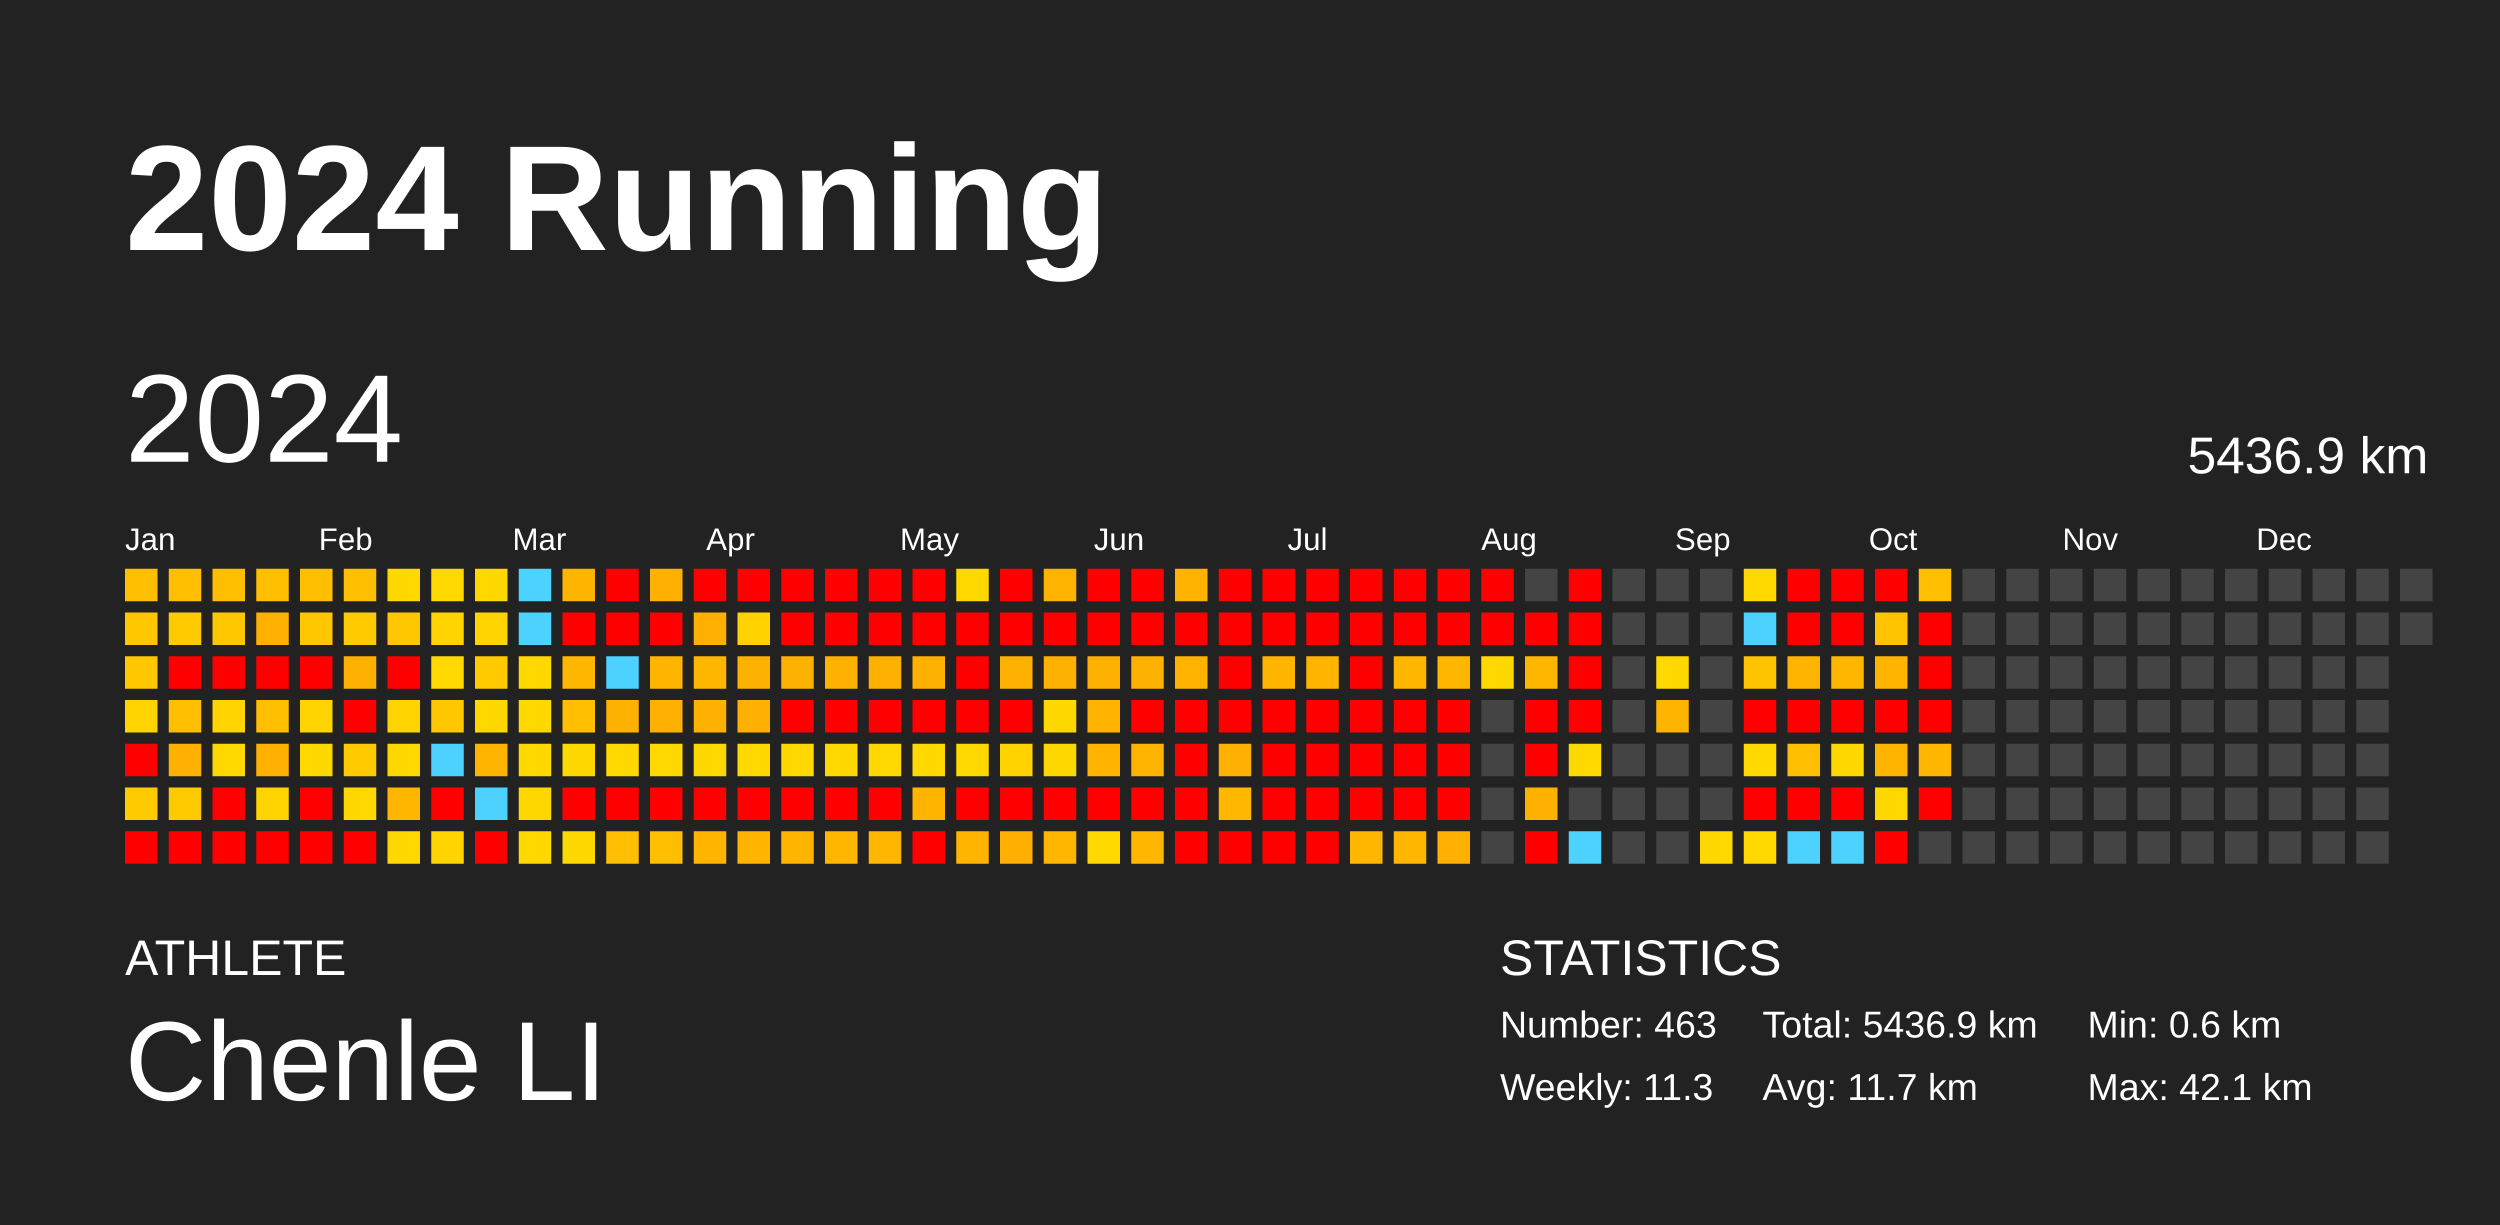
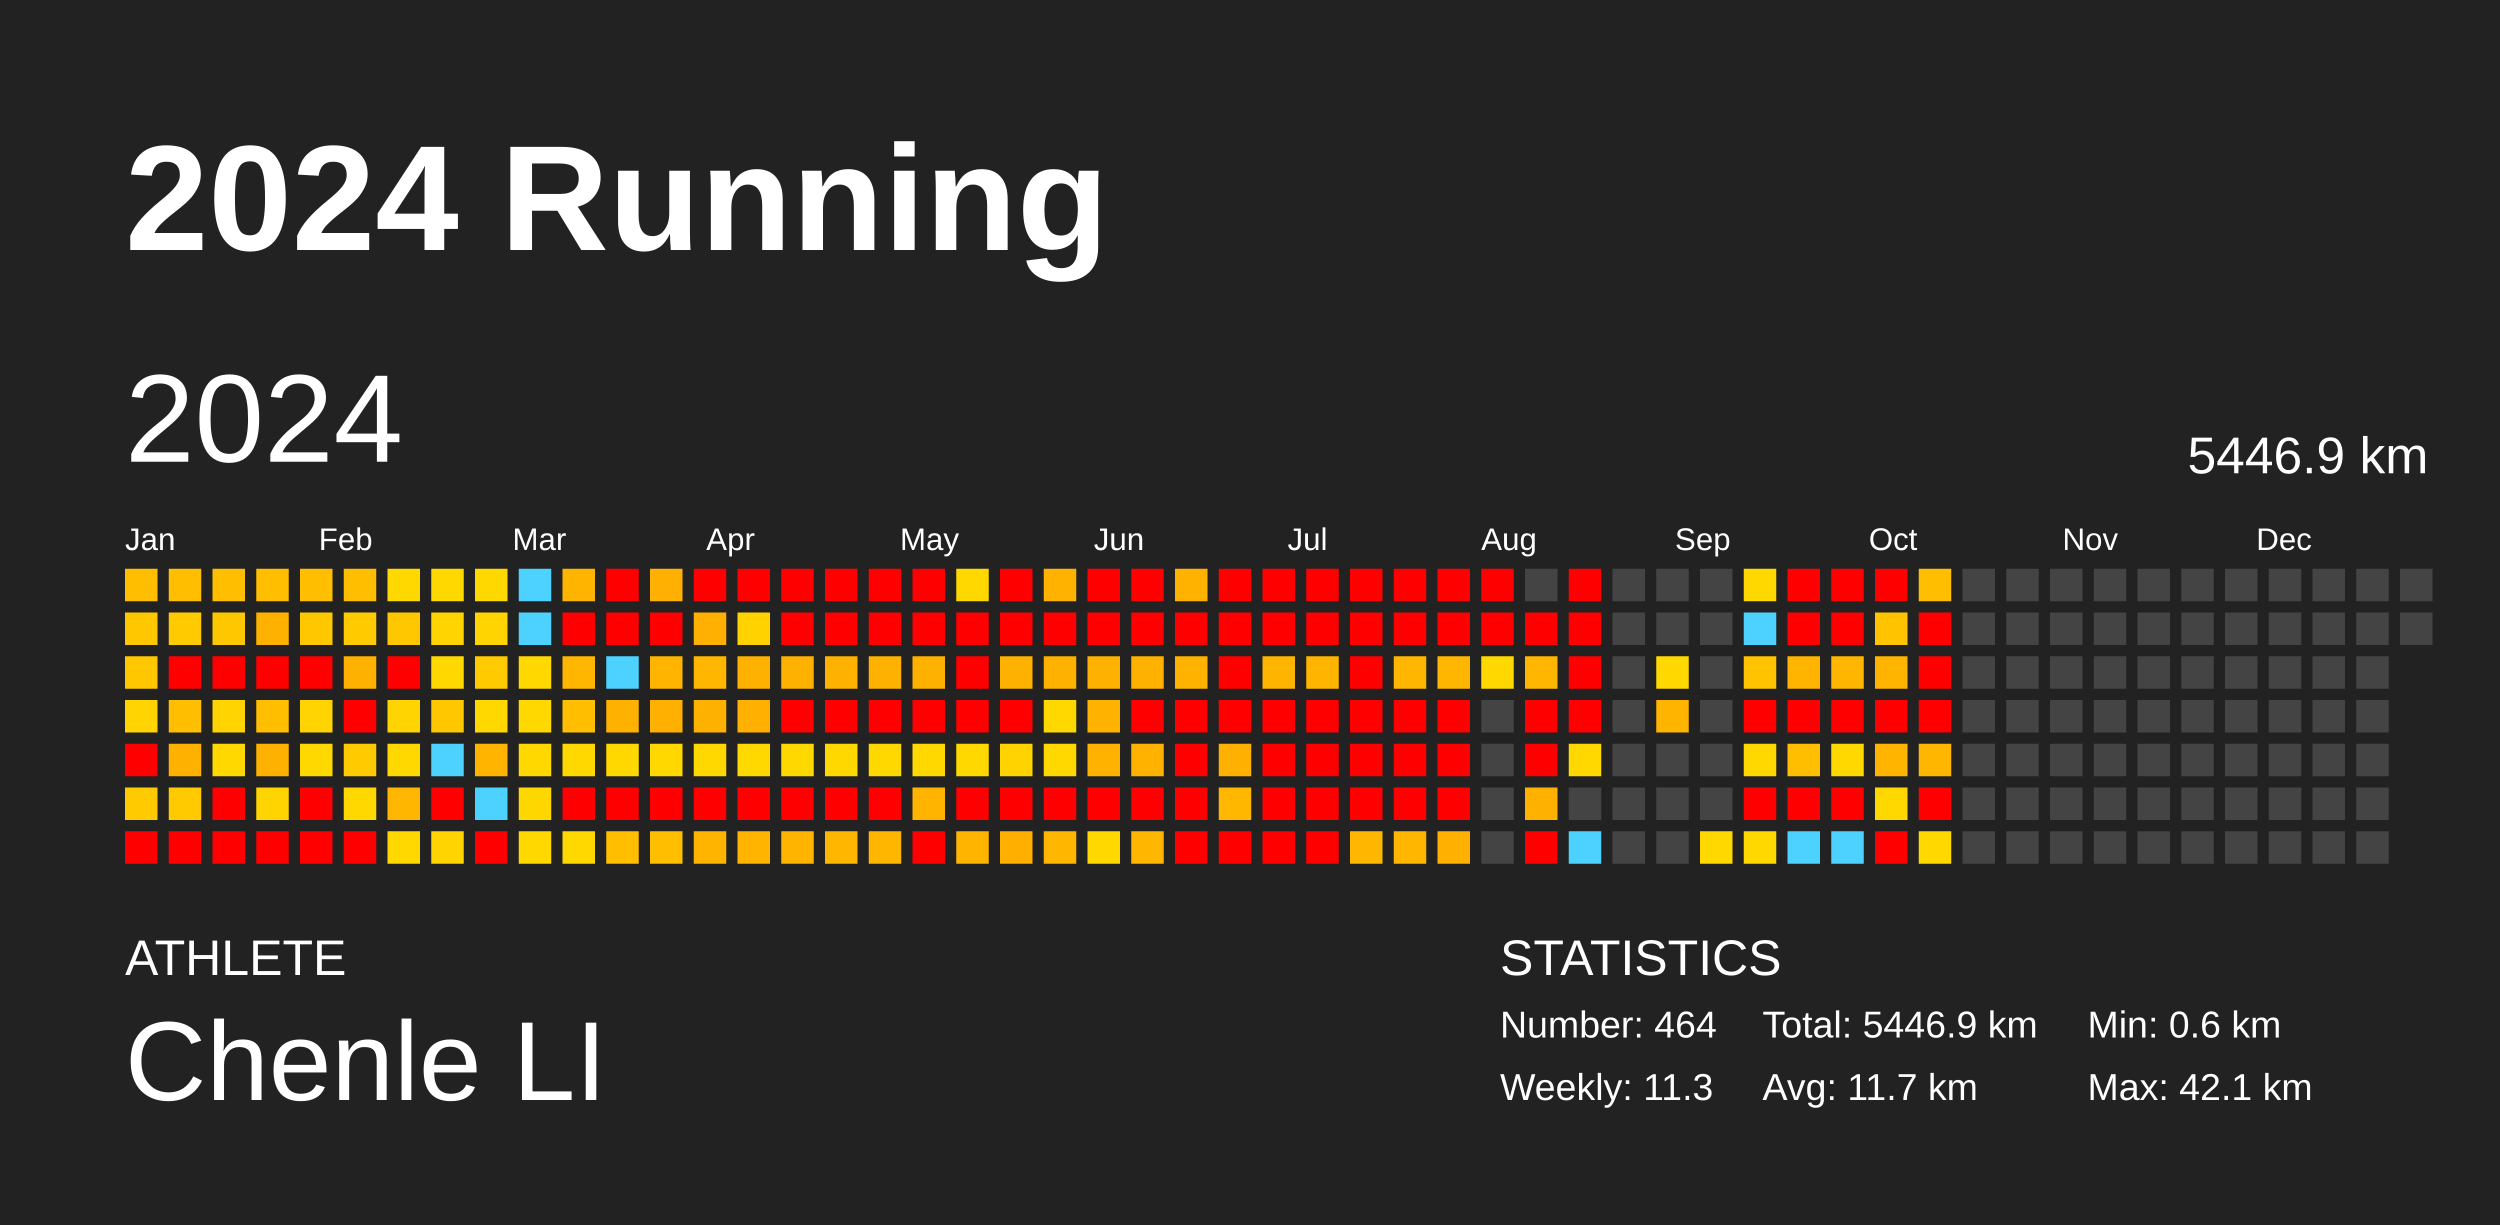
<svg xmlns="http://www.w3.org/2000/svg" baseProfile="full" height="98mm" version="1.1" viewBox="0,0,200,98" width="200mm">
  <defs />
  <rect fill="#222222" height="98" width="200" x="0" y="0" />
  <text fill="#FFFFFF" style="font-size:12px; font-family:Arial; font-weight:bold;" x="10" y="20">2024 Running</text>
  <text fill="#FFFFFF" style="font-size:4px; font-family:Arial" x="10" y="78">ATHLETE</text>
  <text fill="#FFFFFF" style="font-size:9px; font-family:Arial" x="10" y="88">Chenle LI</text>
  <text fill="#FFFFFF" style="font-size:4px; font-family:Arial" x="120" y="78">STATISTICS</text>
-   <text fill="#FFFFFF" style="font-size:3px; font-family:Arial" x="120" y="83">Number: 463</text>
+   <text fill="#FFFFFF" style="font-size:3px; font-family:Arial" x="120" y="83">Number: 464</text>
  <text fill="#FFFFFF" style="font-size:3px; font-family:Arial" x="120" y="88">Weekly: 11.3</text>
-   <text fill="#FFFFFF" style="font-size:3px; font-family:Arial" x="141" y="83">Total: 5436.9 km</text>
+   <text fill="#FFFFFF" style="font-size:3px; font-family:Arial" x="141" y="83">Total: 5446.9 km</text>
  <text fill="#FFFFFF" style="font-size:3px; font-family:Arial" x="141" y="88">Avg: 11.7 km</text>
  <text fill="#FFFFFF" style="font-size:3px; font-family:Arial" x="167" y="83">Min: 0.6 km</text>
  <text fill="#FFFFFF" style="font-size:3px; font-family:Arial" x="167" y="88">Max: 42.1 km</text>
  <text dominant-baseline="hanging" fill="#FFFFFF" style="font-size:10.0px; font-family:Arial;" x="10" y="30">2024</text>
-   <text dominant-baseline="hanging" fill="#FFFFFF" style="font-size:4.125px; font-family:Arial;" x="175" y="35">5436.9 km</text>
+   <text dominant-baseline="hanging" fill="#FFFFFF" style="font-size:4.125px; font-family:Arial;" x="175" y="35">5446.9 km</text>
  <text fill="#FFFFFF" style="font-size:2.5px; font-family:Arial" x="10.0" y="44">Jan</text>
  <text fill="#FFFFFF" style="font-size:2.5px; font-family:Arial" x="25.5" y="44">Feb</text>
  <text fill="#FFFFFF" style="font-size:2.5px; font-family:Arial" x="41.0" y="44">Mar</text>
  <text fill="#FFFFFF" style="font-size:2.5px; font-family:Arial" x="56.5" y="44">Apr</text>
  <text fill="#FFFFFF" style="font-size:2.5px; font-family:Arial" x="72.0" y="44">May</text>
  <text fill="#FFFFFF" style="font-size:2.5px; font-family:Arial" x="87.5" y="44">Jun</text>
  <text fill="#FFFFFF" style="font-size:2.5px; font-family:Arial" x="103.0" y="44">Jul</text>
  <text fill="#FFFFFF" style="font-size:2.5px; font-family:Arial" x="118.5" y="44">Aug</text>
  <text fill="#FFFFFF" style="font-size:2.5px; font-family:Arial" x="134.0" y="44">Sep</text>
  <text fill="#FFFFFF" style="font-size:2.5px; font-family:Arial" x="149.5" y="44">Oct</text>
  <text fill="#FFFFFF" style="font-size:2.5px; font-family:Arial" x="165.0" y="44">Nov</text>
  <text fill="#FFFFFF" style="font-size:2.5px; font-family:Arial" x="180.5" y="44">Dec</text>
  <rect fill="#ffbe00" height="2.6" width="2.6" x="10.0" y="45.5" />
  <rect fill="#ffc700" height="2.6" width="2.6" x="10.0" y="49.0" />
  <rect fill="#ffc700" height="2.6" width="2.6" x="10.0" y="52.5" />
  <rect fill="#ffd400" height="2.6" width="2.6" x="10.0" y="56.0" />
  <rect fill="red" height="2.6" width="2.6" x="10.0" y="59.5" />
  <rect fill="#ffcb00" height="2.6" width="2.6" x="10.0" y="63.0" />
  <rect fill="red" height="2.6" width="2.6" x="10.0" y="66.5" />
  <rect fill="#ffbe00" height="2.6" width="2.6" x="13.5" y="45.5" />
  <rect fill="#ffcb00" height="2.6" width="2.6" x="13.5" y="49.0" />
  <rect fill="red" height="2.6" width="2.6" x="13.5" y="52.5" />
  <rect fill="#ffbe00" height="2.6" width="2.6" x="13.5" y="56.0" />
  <rect fill="#ffb100" height="2.6" width="2.6" x="13.5" y="59.5" />
  <rect fill="#ffcb00" height="2.6" width="2.6" x="13.5" y="63.0" />
  <rect fill="red" height="2.6" width="2.6" x="13.5" y="66.5" />
  <rect fill="#ffbe00" height="2.6" width="2.6" x="17.0" y="45.5" />
  <rect fill="#ffc700" height="2.6" width="2.6" x="17.0" y="49.0" />
  <rect fill="red" height="2.6" width="2.6" x="17.0" y="52.5" />
  <rect fill="#ffd400" height="2.6" width="2.6" x="17.0" y="56.0" />
  <rect fill="#ffd800" height="2.6" width="2.6" x="17.0" y="59.5" />
  <rect fill="red" height="2.6" width="2.6" x="17.0" y="63.0" />
  <rect fill="red" height="2.6" width="2.6" x="17.0" y="66.5" />
  <rect fill="#ffbe00" height="2.6" width="2.6" x="20.5" y="45.5" />
  <rect fill="#ffb100" height="2.6" width="2.6" x="20.5" y="49.0" />
  <rect fill="red" height="2.6" width="2.6" x="20.5" y="52.5" />
  <rect fill="#ffbe00" height="2.6" width="2.6" x="20.5" y="56.0" />
  <rect fill="#ffb100" height="2.6" width="2.6" x="20.5" y="59.5" />
  <rect fill="#ffd400" height="2.6" width="2.6" x="20.5" y="63.0" />
  <rect fill="red" height="2.6" width="2.6" x="20.5" y="66.5" />
  <rect fill="#ffbe00" height="2.6" width="2.6" x="24.0" y="45.5" />
  <rect fill="#ffc700" height="2.6" width="2.6" x="24.0" y="49.0" />
  <rect fill="red" height="2.6" width="2.6" x="24.0" y="52.5" />
  <rect fill="#ffd400" height="2.6" width="2.6" x="24.0" y="56.0" />
  <rect fill="#ffd800" height="2.6" width="2.6" x="24.0" y="59.5" />
  <rect fill="red" height="2.6" width="2.6" x="24.0" y="63.0" />
  <rect fill="red" height="2.6" width="2.6" x="24.0" y="66.5" />
  <rect fill="#ffbe00" height="2.6" width="2.6" x="27.5" y="45.5" />
  <rect fill="#ffcb00" height="2.6" width="2.6" x="27.5" y="49.0" />
  <rect fill="#ffb100" height="2.6" width="2.6" x="27.5" y="52.5" />
  <rect fill="red" height="2.6" width="2.6" x="27.5" y="56.0" />
  <rect fill="#ffcb00" height="2.6" width="2.6" x="27.5" y="59.5" />
  <rect fill="#ffd800" height="2.6" width="2.6" x="27.5" y="63.0" />
  <rect fill="red" height="2.6" width="2.6" x="27.5" y="66.5" />
  <rect fill="#ffd800" height="2.6" width="2.6" x="31.0" y="45.5" />
  <rect fill="#ffc700" height="2.6" width="2.6" x="31.0" y="49.0" />
  <rect fill="red" height="2.6" width="2.6" x="31.0" y="52.5" />
  <rect fill="#ffd400" height="2.6" width="2.6" x="31.0" y="56.0" />
  <rect fill="#ffd800" height="2.6" width="2.6" x="31.0" y="59.5" />
  <rect fill="#ffb600" height="2.6" width="2.6" x="31.0" y="63.0" />
  <rect fill="#ffd800" height="2.6" width="2.6" x="31.0" y="66.5" />
  <rect fill="#ffd800" height="2.6" width="2.6" x="34.5" y="45.5" />
  <rect fill="#ffd400" height="2.6" width="2.6" x="34.5" y="49.0" />
  <rect fill="#ffd800" height="2.6" width="2.6" x="34.5" y="52.5" />
  <rect fill="#ffc700" height="2.6" width="2.6" x="34.5" y="56.0" />
  <rect fill="#4dd2ff" height="2.6" width="2.6" x="34.5" y="59.5" />
  <rect fill="red" height="2.6" width="2.6" x="34.5" y="63.0" />
  <rect fill="#ffd400" height="2.6" width="2.6" x="34.5" y="66.5" />
  <rect fill="#ffd800" height="2.6" width="2.6" x="38.0" y="45.5" />
  <rect fill="#ffd400" height="2.6" width="2.6" x="38.0" y="49.0" />
  <rect fill="#ffcb00" height="2.6" width="2.6" x="38.0" y="52.5" />
  <rect fill="#ffd800" height="2.6" width="2.6" x="38.0" y="56.0" />
  <rect fill="#ffb400" height="2.6" width="2.6" x="38.0" y="59.5" />
  <rect fill="#4dd2ff" height="2.6" width="2.6" x="38.0" y="63.0" />
  <rect fill="red" height="2.6" width="2.6" x="38.0" y="66.5" />
  <rect fill="#4dd2ff" height="2.6" width="2.6" x="41.5" y="45.5" />
  <rect fill="#4dd2ff" height="2.6" width="2.6" x="41.5" y="49.0" />
  <rect fill="#ffd800" height="2.6" width="2.6" x="41.5" y="52.5" />
  <rect fill="#ffd800" height="2.6" width="2.6" x="41.5" y="56.0" />
  <rect fill="#ffd800" height="2.6" width="2.6" x="41.5" y="59.5" />
  <rect fill="#ffd700" height="2.6" width="2.6" x="41.5" y="63.0" />
  <rect fill="#ffd800" height="2.6" width="2.6" x="41.5" y="66.5" />
  <rect fill="#ffb500" height="2.6" width="2.6" x="45.0" y="45.5" />
  <rect fill="red" height="2.6" width="2.6" x="45.0" y="49.0" />
  <rect fill="#ffb600" height="2.6" width="2.6" x="45.0" y="52.5" />
  <rect fill="#ffbe00" height="2.6" width="2.6" x="45.0" y="56.0" />
  <rect fill="#ffd800" height="2.6" width="2.6" x="45.0" y="59.5" />
  <rect fill="red" height="2.6" width="2.6" x="45.0" y="63.0" />
  <rect fill="#ffd800" height="2.6" width="2.6" x="45.0" y="66.5" />
  <rect fill="red" height="2.6" width="2.6" x="48.5" y="45.5" />
  <rect fill="red" height="2.6" width="2.6" x="48.5" y="49.0" />
  <rect fill="#4dd2ff" height="2.6" width="2.6" x="48.5" y="52.5" />
  <rect fill="#ffb100" height="2.6" width="2.6" x="48.5" y="56.0" />
  <rect fill="#ffd800" height="2.6" width="2.6" x="48.5" y="59.5" />
  <rect fill="red" height="2.6" width="2.6" x="48.5" y="63.0" />
  <rect fill="#ffbe00" height="2.6" width="2.6" x="48.5" y="66.5" />
  <rect fill="#ffb000" height="2.6" width="2.6" x="52.0" y="45.5" />
  <rect fill="red" height="2.6" width="2.6" x="52.0" y="49.0" />
  <rect fill="#ffb500" height="2.6" width="2.6" x="52.0" y="52.5" />
  <rect fill="#ffb000" height="2.6" width="2.6" x="52.0" y="56.0" />
  <rect fill="#ffd800" height="2.6" width="2.6" x="52.0" y="59.5" />
  <rect fill="red" height="2.6" width="2.6" x="52.0" y="63.0" />
  <rect fill="#ffbe00" height="2.6" width="2.6" x="52.0" y="66.5" />
  <rect fill="red" height="2.6" width="2.6" x="55.5" y="45.5" />
  <rect fill="#ffb000" height="2.6" width="2.6" x="55.5" y="49.0" />
  <rect fill="#ffb600" height="2.6" width="2.6" x="55.5" y="52.5" />
  <rect fill="#ffb100" height="2.6" width="2.6" x="55.5" y="56.0" />
  <rect fill="#ffd800" height="2.6" width="2.6" x="55.5" y="59.5" />
  <rect fill="red" height="2.6" width="2.6" x="55.5" y="63.0" />
  <rect fill="#ffb500" height="2.6" width="2.6" x="55.5" y="66.5" />
  <rect fill="red" height="2.6" width="2.6" x="59.0" y="45.5" />
  <rect fill="#ffd200" height="2.6" width="2.6" x="59.0" y="49.0" />
  <rect fill="#ffb100" height="2.6" width="2.6" x="59.0" y="52.5" />
  <rect fill="#ffb000" height="2.6" width="2.6" x="59.0" y="56.0" />
  <rect fill="#ffd800" height="2.6" width="2.6" x="59.0" y="59.5" />
  <rect fill="red" height="2.6" width="2.6" x="59.0" y="63.0" />
  <rect fill="#ffb500" height="2.6" width="2.6" x="59.0" y="66.5" />
  <rect fill="red" height="2.6" width="2.6" x="62.5" y="45.5" />
  <rect fill="red" height="2.6" width="2.6" x="62.5" y="49.0" />
  <rect fill="#ffb100" height="2.6" width="2.6" x="62.5" y="52.5" />
  <rect fill="red" height="2.6" width="2.6" x="62.5" y="56.0" />
  <rect fill="#ffd800" height="2.6" width="2.6" x="62.5" y="59.5" />
  <rect fill="red" height="2.6" width="2.6" x="62.5" y="63.0" />
  <rect fill="#ffb500" height="2.6" width="2.6" x="62.5" y="66.5" />
  <rect fill="red" height="2.6" width="2.6" x="66.0" y="45.5" />
  <rect fill="red" height="2.6" width="2.6" x="66.0" y="49.0" />
  <rect fill="#ffb100" height="2.6" width="2.6" x="66.0" y="52.5" />
  <rect fill="red" height="2.6" width="2.6" x="66.0" y="56.0" />
  <rect fill="#ffd800" height="2.6" width="2.6" x="66.0" y="59.5" />
  <rect fill="red" height="2.6" width="2.6" x="66.0" y="63.0" />
  <rect fill="#ffb600" height="2.6" width="2.6" x="66.0" y="66.5" />
  <rect fill="red" height="2.6" width="2.6" x="69.5" y="45.5" />
  <rect fill="red" height="2.6" width="2.6" x="69.5" y="49.0" />
  <rect fill="#ffb100" height="2.6" width="2.6" x="69.5" y="52.5" />
  <rect fill="red" height="2.6" width="2.6" x="69.5" y="56.0" />
  <rect fill="#ffd800" height="2.6" width="2.6" x="69.5" y="59.5" />
  <rect fill="red" height="2.6" width="2.6" x="69.5" y="63.0" />
  <rect fill="#ffb600" height="2.6" width="2.6" x="69.5" y="66.5" />
  <rect fill="red" height="2.6" width="2.6" x="73.0" y="45.5" />
  <rect fill="red" height="2.6" width="2.6" x="73.0" y="49.0" />
  <rect fill="#ffb100" height="2.6" width="2.6" x="73.0" y="52.5" />
  <rect fill="red" height="2.6" width="2.6" x="73.0" y="56.0" />
  <rect fill="#ffd800" height="2.6" width="2.6" x="73.0" y="59.5" />
  <rect fill="#ffb500" height="2.6" width="2.6" x="73.0" y="63.0" />
  <rect fill="red" height="2.6" width="2.6" x="73.0" y="66.5" />
  <rect fill="#ffd800" height="2.6" width="2.6" x="76.5" y="45.5" />
  <rect fill="red" height="2.6" width="2.6" x="76.5" y="49.0" />
  <rect fill="red" height="2.6" width="2.6" x="76.5" y="52.5" />
  <rect fill="red" height="2.6" width="2.6" x="76.5" y="56.0" />
  <rect fill="#ffd800" height="2.6" width="2.6" x="76.5" y="59.5" />
  <rect fill="red" height="2.6" width="2.6" x="76.5" y="63.0" />
  <rect fill="#ffb500" height="2.6" width="2.6" x="76.5" y="66.5" />
  <rect fill="red" height="2.6" width="2.6" x="80.0" y="45.5" />
  <rect fill="red" height="2.6" width="2.6" x="80.0" y="49.0" />
  <rect fill="#ffb100" height="2.6" width="2.6" x="80.0" y="52.5" />
  <rect fill="red" height="2.6" width="2.6" x="80.0" y="56.0" />
  <rect fill="#ffd300" height="2.6" width="2.6" x="80.0" y="59.5" />
  <rect fill="red" height="2.6" width="2.6" x="80.0" y="63.0" />
  <rect fill="#ffaf00" height="2.6" width="2.6" x="80.0" y="66.5" />
  <rect fill="#ffb300" height="2.6" width="2.6" x="83.5" y="45.5" />
  <rect fill="red" height="2.6" width="2.6" x="83.5" y="49.0" />
  <rect fill="#ffb100" height="2.6" width="2.6" x="83.5" y="52.5" />
  <rect fill="#ffd800" height="2.6" width="2.6" x="83.5" y="56.0" />
  <rect fill="#ffd800" height="2.6" width="2.6" x="83.5" y="59.5" />
  <rect fill="red" height="2.6" width="2.6" x="83.5" y="63.0" />
  <rect fill="#ffb600" height="2.6" width="2.6" x="83.5" y="66.5" />
  <rect fill="red" height="2.6" width="2.6" x="87.0" y="45.5" />
  <rect fill="red" height="2.6" width="2.6" x="87.0" y="49.0" />
  <rect fill="#ffb100" height="2.6" width="2.6" x="87.0" y="52.5" />
  <rect fill="#ffb300" height="2.6" width="2.6" x="87.0" y="56.0" />
  <rect fill="#ffb200" height="2.6" width="2.6" x="87.0" y="59.5" />
  <rect fill="red" height="2.6" width="2.6" x="87.0" y="63.0" />
  <rect fill="#ffd800" height="2.6" width="2.6" x="87.0" y="66.5" />
  <rect fill="red" height="2.6" width="2.6" x="90.5" y="45.5" />
  <rect fill="red" height="2.6" width="2.6" x="90.5" y="49.0" />
  <rect fill="#ffb100" height="2.6" width="2.6" x="90.5" y="52.5" />
  <rect fill="red" height="2.6" width="2.6" x="90.5" y="56.0" />
  <rect fill="#ffb300" height="2.6" width="2.6" x="90.5" y="59.5" />
  <rect fill="red" height="2.6" width="2.6" x="90.5" y="63.0" />
  <rect fill="#ffb600" height="2.6" width="2.6" x="90.5" y="66.5" />
  <rect fill="#ffb300" height="2.6" width="2.6" x="94.0" y="45.5" />
  <rect fill="red" height="2.6" width="2.6" x="94.0" y="49.0" />
  <rect fill="#ffb200" height="2.6" width="2.6" x="94.0" y="52.5" />
  <rect fill="red" height="2.6" width="2.6" x="94.0" y="56.0" />
  <rect fill="red" height="2.6" width="2.6" x="94.0" y="59.5" />
  <rect fill="red" height="2.6" width="2.6" x="94.0" y="63.0" />
  <rect fill="red" height="2.6" width="2.6" x="94.0" y="66.5" />
  <rect fill="red" height="2.6" width="2.6" x="97.5" y="45.5" />
  <rect fill="red" height="2.6" width="2.6" x="97.5" y="49.0" />
  <rect fill="red" height="2.6" width="2.6" x="97.5" y="52.5" />
  <rect fill="red" height="2.6" width="2.6" x="97.5" y="56.0" />
  <rect fill="#ffb000" height="2.6" width="2.6" x="97.5" y="59.5" />
  <rect fill="#ffb700" height="2.6" width="2.6" x="97.5" y="63.0" />
  <rect fill="red" height="2.6" width="2.6" x="97.5" y="66.5" />
  <rect fill="red" height="2.6" width="2.6" x="101.0" y="45.5" />
  <rect fill="red" height="2.6" width="2.6" x="101.0" y="49.0" />
  <rect fill="#ffb500" height="2.6" width="2.6" x="101.0" y="52.5" />
  <rect fill="red" height="2.6" width="2.6" x="101.0" y="56.0" />
  <rect fill="red" height="2.6" width="2.6" x="101.0" y="59.5" />
  <rect fill="red" height="2.6" width="2.6" x="101.0" y="63.0" />
  <rect fill="red" height="2.6" width="2.6" x="101.0" y="66.5" />
  <rect fill="red" height="2.6" width="2.6" x="104.5" y="45.5" />
  <rect fill="red" height="2.6" width="2.6" x="104.5" y="49.0" />
  <rect fill="#ffb500" height="2.6" width="2.6" x="104.5" y="52.5" />
  <rect fill="red" height="2.6" width="2.6" x="104.5" y="56.0" />
  <rect fill="red" height="2.6" width="2.6" x="104.5" y="59.5" />
  <rect fill="red" height="2.6" width="2.6" x="104.5" y="63.0" />
  <rect fill="red" height="2.6" width="2.6" x="104.5" y="66.5" />
  <rect fill="red" height="2.6" width="2.6" x="108.0" y="45.5" />
  <rect fill="red" height="2.6" width="2.6" x="108.0" y="49.0" />
  <rect fill="red" height="2.6" width="2.6" x="108.0" y="52.5" />
  <rect fill="red" height="2.6" width="2.6" x="108.0" y="56.0" />
  <rect fill="red" height="2.6" width="2.6" x="108.0" y="59.5" />
  <rect fill="red" height="2.6" width="2.6" x="108.0" y="63.0" />
  <rect fill="#ffb600" height="2.6" width="2.6" x="108.0" y="66.5" />
  <rect fill="red" height="2.6" width="2.6" x="111.5" y="45.5" />
  <rect fill="red" height="2.6" width="2.6" x="111.5" y="49.0" />
  <rect fill="#ffb600" height="2.6" width="2.6" x="111.5" y="52.5" />
  <rect fill="red" height="2.6" width="2.6" x="111.5" y="56.0" />
  <rect fill="red" height="2.6" width="2.6" x="111.5" y="59.5" />
  <rect fill="red" height="2.6" width="2.6" x="111.5" y="63.0" />
  <rect fill="#ffb600" height="2.6" width="2.6" x="111.5" y="66.5" />
  <rect fill="red" height="2.6" width="2.6" x="115.0" y="45.5" />
  <rect fill="red" height="2.6" width="2.6" x="115.0" y="49.0" />
  <rect fill="#ffb600" height="2.6" width="2.6" x="115.0" y="52.5" />
  <rect fill="red" height="2.6" width="2.6" x="115.0" y="56.0" />
  <rect fill="red" height="2.6" width="2.6" x="115.0" y="59.5" />
  <rect fill="red" height="2.6" width="2.6" x="115.0" y="63.0" />
  <rect fill="#ffb000" height="2.6" width="2.6" x="115.0" y="66.5" />
  <rect fill="red" height="2.6" width="2.6" x="118.5" y="45.5" />
  <rect fill="red" height="2.6" width="2.6" x="118.5" y="49.0" />
  <rect fill="#ffd800" height="2.6" width="2.6" x="118.5" y="52.5" />
  <rect fill="#444444" height="2.6" width="2.6" x="118.5" y="56.0" />
  <rect fill="#444444" height="2.6" width="2.6" x="118.5" y="59.5" />
  <rect fill="#444444" height="2.6" width="2.6" x="118.5" y="63.0" />
  <rect fill="#444444" height="2.6" width="2.6" x="118.5" y="66.5" />
  <rect fill="#444444" height="2.6" width="2.6" x="122.0" y="45.5" />
  <rect fill="red" height="2.6" width="2.6" x="122.0" y="49.0" />
  <rect fill="#ffb600" height="2.6" width="2.6" x="122.0" y="52.5" />
  <rect fill="red" height="2.6" width="2.6" x="122.0" y="56.0" />
  <rect fill="red" height="2.6" width="2.6" x="122.0" y="59.5" />
  <rect fill="#ffb100" height="2.6" width="2.6" x="122.0" y="63.0" />
  <rect fill="red" height="2.6" width="2.6" x="122.0" y="66.5" />
  <rect fill="red" height="2.6" width="2.6" x="125.5" y="45.5" />
  <rect fill="red" height="2.6" width="2.6" x="125.5" y="49.0" />
  <rect fill="red" height="2.6" width="2.6" x="125.5" y="52.5" />
  <rect fill="red" height="2.6" width="2.6" x="125.5" y="56.0" />
  <rect fill="#ffd800" height="2.6" width="2.6" x="125.5" y="59.5" />
  <rect fill="#444444" height="2.6" width="2.6" x="125.5" y="63.0" />
  <rect fill="#4dd2ff" height="2.6" width="2.6" x="125.5" y="66.5" />
  <rect fill="#444444" height="2.6" width="2.6" x="129.0" y="45.5" />
  <rect fill="#444444" height="2.6" width="2.6" x="129.0" y="49.0" />
  <rect fill="#444444" height="2.6" width="2.6" x="129.0" y="52.5" />
  <rect fill="#444444" height="2.6" width="2.6" x="129.0" y="56.0" />
  <rect fill="#444444" height="2.6" width="2.6" x="129.0" y="59.5" />
  <rect fill="#444444" height="2.6" width="2.6" x="129.0" y="63.0" />
  <rect fill="#444444" height="2.6" width="2.6" x="129.0" y="66.5" />
  <rect fill="#444444" height="2.6" width="2.6" x="132.5" y="45.5" />
  <rect fill="#444444" height="2.6" width="2.6" x="132.5" y="49.0" />
  <rect fill="#ffd800" height="2.6" width="2.6" x="132.5" y="52.5" />
  <rect fill="#ffb400" height="2.6" width="2.6" x="132.5" y="56.0" />
  <rect fill="#444444" height="2.6" width="2.6" x="132.5" y="59.5" />
  <rect fill="#444444" height="2.6" width="2.6" x="132.5" y="63.0" />
  <rect fill="#444444" height="2.6" width="2.6" x="132.5" y="66.5" />
  <rect fill="#444444" height="2.6" width="2.6" x="136.0" y="45.5" />
  <rect fill="#444444" height="2.6" width="2.6" x="136.0" y="49.0" />
  <rect fill="#444444" height="2.6" width="2.6" x="136.0" y="52.5" />
  <rect fill="#444444" height="2.6" width="2.6" x="136.0" y="56.0" />
  <rect fill="#444444" height="2.6" width="2.6" x="136.0" y="59.5" />
  <rect fill="#444444" height="2.6" width="2.6" x="136.0" y="63.0" />
  <rect fill="#ffd800" height="2.6" width="2.6" x="136.0" y="66.5" />
  <rect fill="#ffd800" height="2.6" width="2.6" x="139.5" y="45.5" />
  <rect fill="#4dd2ff" height="2.6" width="2.6" x="139.5" y="49.0" />
  <rect fill="#ffc300" height="2.6" width="2.6" x="139.5" y="52.5" />
  <rect fill="red" height="2.6" width="2.6" x="139.5" y="56.0" />
  <rect fill="#ffd800" height="2.6" width="2.6" x="139.5" y="59.5" />
  <rect fill="red" height="2.6" width="2.6" x="139.5" y="63.0" />
  <rect fill="#ffd800" height="2.6" width="2.6" x="139.5" y="66.5" />
  <rect fill="red" height="2.6" width="2.6" x="143.0" y="45.5" />
  <rect fill="red" height="2.6" width="2.6" x="143.0" y="49.0" />
  <rect fill="#ffb500" height="2.6" width="2.6" x="143.0" y="52.5" />
  <rect fill="red" height="2.6" width="2.6" x="143.0" y="56.0" />
  <rect fill="#ffbe00" height="2.6" width="2.6" x="143.0" y="59.5" />
  <rect fill="red" height="2.6" width="2.6" x="143.0" y="63.0" />
  <rect fill="#4dd2ff" height="2.6" width="2.6" x="143.0" y="66.5" />
  <rect fill="red" height="2.6" width="2.6" x="146.5" y="45.5" />
  <rect fill="red" height="2.6" width="2.6" x="146.5" y="49.0" />
  <rect fill="#ffb600" height="2.6" width="2.6" x="146.5" y="52.5" />
  <rect fill="red" height="2.6" width="2.6" x="146.5" y="56.0" />
  <rect fill="#ffd800" height="2.6" width="2.6" x="146.5" y="59.5" />
  <rect fill="red" height="2.6" width="2.6" x="146.5" y="63.0" />
  <rect fill="#4dd2ff" height="2.6" width="2.6" x="146.5" y="66.5" />
  <rect fill="red" height="2.6" width="2.6" x="150.0" y="45.5" />
  <rect fill="#ffc300" height="2.6" width="2.6" x="150.0" y="49.0" />
  <rect fill="#ffb500" height="2.6" width="2.6" x="150.0" y="52.5" />
  <rect fill="red" height="2.6" width="2.6" x="150.0" y="56.0" />
  <rect fill="#ffb500" height="2.6" width="2.6" x="150.0" y="59.5" />
  <rect fill="#ffd800" height="2.6" width="2.6" x="150.0" y="63.0" />
  <rect fill="red" height="2.6" width="2.6" x="150.0" y="66.5" />
  <rect fill="#ffbe00" height="2.6" width="2.6" x="153.5" y="45.5" />
  <rect fill="red" height="2.6" width="2.6" x="153.5" y="49.0" />
  <rect fill="red" height="2.6" width="2.6" x="153.5" y="52.5" />
  <rect fill="red" height="2.6" width="2.6" x="153.5" y="56.0" />
  <rect fill="#ffb600" height="2.6" width="2.6" x="153.5" y="59.5" />
  <rect fill="red" height="2.6" width="2.6" x="153.5" y="63.0" />
-   <rect fill="#444444" height="2.6" width="2.6" x="153.5" y="66.5" />
+   <rect fill="#ffd800" height="2.6" width="2.6" x="153.5" y="66.5" />
  <rect fill="#444444" height="2.6" width="2.6" x="157.0" y="45.5" />
  <rect fill="#444444" height="2.6" width="2.6" x="157.0" y="49.0" />
  <rect fill="#444444" height="2.6" width="2.6" x="157.0" y="52.5" />
  <rect fill="#444444" height="2.6" width="2.6" x="157.0" y="56.0" />
  <rect fill="#444444" height="2.6" width="2.6" x="157.0" y="59.5" />
  <rect fill="#444444" height="2.6" width="2.6" x="157.0" y="63.0" />
  <rect fill="#444444" height="2.6" width="2.6" x="157.0" y="66.5" />
  <rect fill="#444444" height="2.6" width="2.6" x="160.5" y="45.5" />
  <rect fill="#444444" height="2.6" width="2.6" x="160.5" y="49.0" />
  <rect fill="#444444" height="2.6" width="2.6" x="160.5" y="52.5" />
  <rect fill="#444444" height="2.6" width="2.6" x="160.5" y="56.0" />
  <rect fill="#444444" height="2.6" width="2.6" x="160.5" y="59.5" />
  <rect fill="#444444" height="2.6" width="2.6" x="160.5" y="63.0" />
  <rect fill="#444444" height="2.6" width="2.6" x="160.5" y="66.5" />
  <rect fill="#444444" height="2.6" width="2.6" x="164.0" y="45.5" />
  <rect fill="#444444" height="2.6" width="2.6" x="164.0" y="49.0" />
  <rect fill="#444444" height="2.6" width="2.6" x="164.0" y="52.5" />
  <rect fill="#444444" height="2.6" width="2.6" x="164.0" y="56.0" />
  <rect fill="#444444" height="2.6" width="2.6" x="164.0" y="59.5" />
  <rect fill="#444444" height="2.6" width="2.6" x="164.0" y="63.0" />
  <rect fill="#444444" height="2.6" width="2.6" x="164.0" y="66.5" />
  <rect fill="#444444" height="2.6" width="2.6" x="167.5" y="45.5" />
  <rect fill="#444444" height="2.6" width="2.6" x="167.5" y="49.0" />
  <rect fill="#444444" height="2.6" width="2.6" x="167.5" y="52.5" />
  <rect fill="#444444" height="2.6" width="2.6" x="167.5" y="56.0" />
  <rect fill="#444444" height="2.6" width="2.6" x="167.5" y="59.5" />
  <rect fill="#444444" height="2.6" width="2.6" x="167.5" y="63.0" />
  <rect fill="#444444" height="2.6" width="2.6" x="167.5" y="66.5" />
  <rect fill="#444444" height="2.6" width="2.6" x="171.0" y="45.5" />
  <rect fill="#444444" height="2.6" width="2.6" x="171.0" y="49.0" />
  <rect fill="#444444" height="2.6" width="2.6" x="171.0" y="52.5" />
  <rect fill="#444444" height="2.6" width="2.6" x="171.0" y="56.0" />
  <rect fill="#444444" height="2.6" width="2.6" x="171.0" y="59.5" />
  <rect fill="#444444" height="2.6" width="2.6" x="171.0" y="63.0" />
  <rect fill="#444444" height="2.6" width="2.6" x="171.0" y="66.5" />
  <rect fill="#444444" height="2.6" width="2.6" x="174.5" y="45.5" />
  <rect fill="#444444" height="2.6" width="2.6" x="174.5" y="49.0" />
  <rect fill="#444444" height="2.6" width="2.6" x="174.5" y="52.5" />
  <rect fill="#444444" height="2.6" width="2.6" x="174.5" y="56.0" />
  <rect fill="#444444" height="2.6" width="2.6" x="174.5" y="59.5" />
  <rect fill="#444444" height="2.6" width="2.6" x="174.5" y="63.0" />
  <rect fill="#444444" height="2.6" width="2.6" x="174.5" y="66.5" />
  <rect fill="#444444" height="2.6" width="2.6" x="178.0" y="45.5" />
  <rect fill="#444444" height="2.6" width="2.6" x="178.0" y="49.0" />
  <rect fill="#444444" height="2.6" width="2.6" x="178.0" y="52.5" />
  <rect fill="#444444" height="2.6" width="2.6" x="178.0" y="56.0" />
  <rect fill="#444444" height="2.6" width="2.6" x="178.0" y="59.5" />
  <rect fill="#444444" height="2.6" width="2.6" x="178.0" y="63.0" />
  <rect fill="#444444" height="2.6" width="2.6" x="178.0" y="66.5" />
  <rect fill="#444444" height="2.6" width="2.6" x="181.5" y="45.5" />
  <rect fill="#444444" height="2.6" width="2.6" x="181.5" y="49.0" />
  <rect fill="#444444" height="2.6" width="2.6" x="181.5" y="52.5" />
  <rect fill="#444444" height="2.6" width="2.6" x="181.5" y="56.0" />
  <rect fill="#444444" height="2.6" width="2.6" x="181.5" y="59.5" />
  <rect fill="#444444" height="2.6" width="2.6" x="181.5" y="63.0" />
  <rect fill="#444444" height="2.6" width="2.6" x="181.5" y="66.5" />
  <rect fill="#444444" height="2.6" width="2.6" x="185.0" y="45.5" />
  <rect fill="#444444" height="2.6" width="2.6" x="185.0" y="49.0" />
  <rect fill="#444444" height="2.6" width="2.6" x="185.0" y="52.5" />
  <rect fill="#444444" height="2.6" width="2.6" x="185.0" y="56.0" />
  <rect fill="#444444" height="2.6" width="2.6" x="185.0" y="59.5" />
  <rect fill="#444444" height="2.6" width="2.6" x="185.0" y="63.0" />
  <rect fill="#444444" height="2.6" width="2.6" x="185.0" y="66.5" />
  <rect fill="#444444" height="2.6" width="2.6" x="188.5" y="45.5" />
  <rect fill="#444444" height="2.6" width="2.6" x="188.5" y="49.0" />
  <rect fill="#444444" height="2.6" width="2.6" x="188.5" y="52.5" />
  <rect fill="#444444" height="2.6" width="2.6" x="188.5" y="56.0" />
  <rect fill="#444444" height="2.6" width="2.6" x="188.5" y="59.5" />
  <rect fill="#444444" height="2.6" width="2.6" x="188.5" y="63.0" />
  <rect fill="#444444" height="2.6" width="2.6" x="188.5" y="66.5" />
  <rect fill="#444444" height="2.6" width="2.6" x="192.0" y="45.5" />
  <rect fill="#444444" height="2.6" width="2.6" x="192.0" y="49.0" />
</svg>
